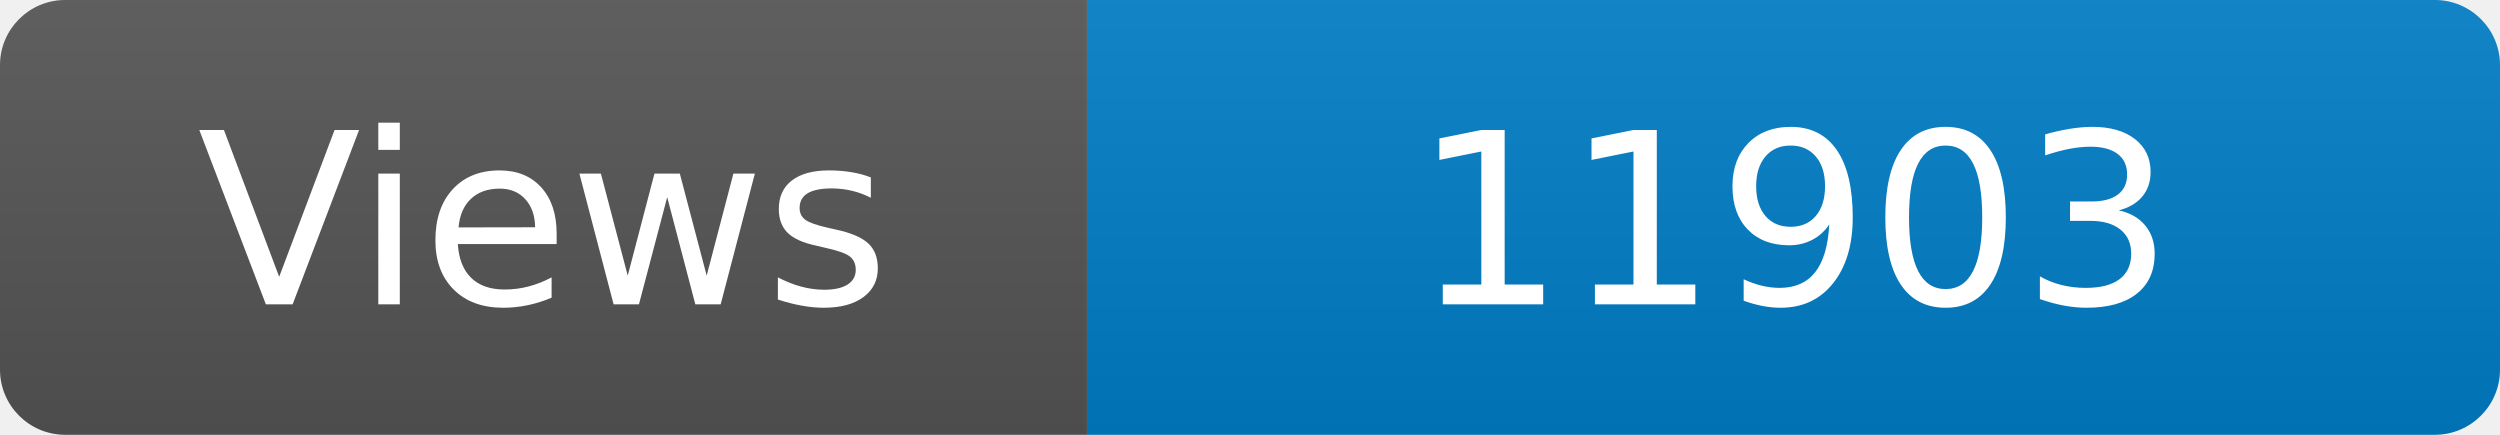
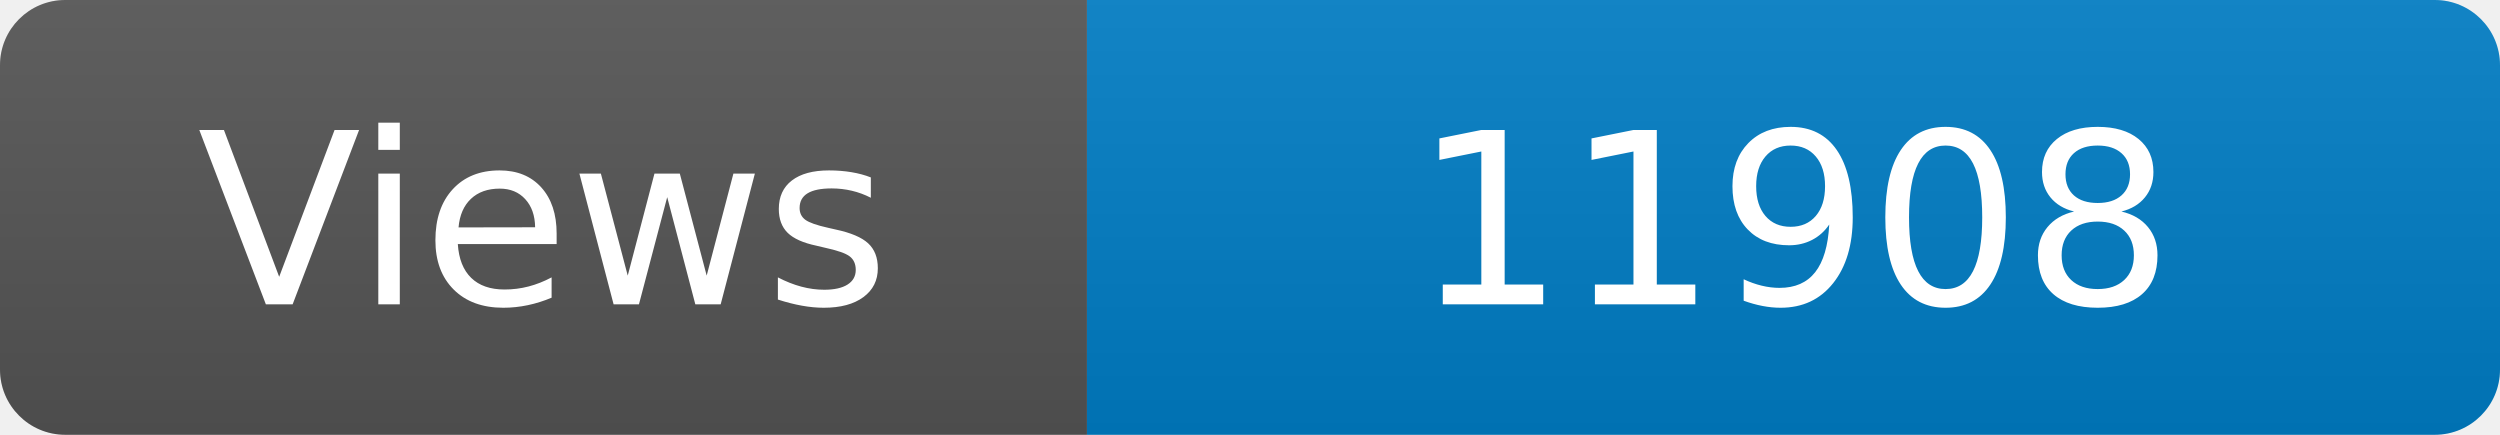
<svg xmlns="http://www.w3.org/2000/svg" width="115" height="20" role="img" aria-label="Maintained?: yes">
  <linearGradient id="s" x2="0" y2="100%">
    <stop offset="0" stop-color="#bbb" stop-opacity=".1" />
    <stop offset="1" stop-opacity=".1" />
  </linearGradient>
  <clipPath id="r">
    <rect width="115" height="20" rx="3" fill="#fff" />
  </clipPath>
  <g clip-path="url(#r)">
    <rect width="50" height="20" fill="#555" />
    <rect x="50" width="160" height="20" fill="#007ec6" />
    <rect width="115" height="20" fill="url(#s)" />
  </g>
  <g fill="#fff" text-anchor="middle" font-family="Verdana,Geneva,DejaVu Sans,sans-serif" font-size="110">
    <text x="250" y="140" transform="scale(.1)" fill="#fff">Views</text>
-     <text x="825" y="140" transform="scale(.1)" fill="#fff">11903</text>
+     <text x="825" y="140" transform="scale(.1)" fill="#fff">11908</text>
  </g>
</svg>
